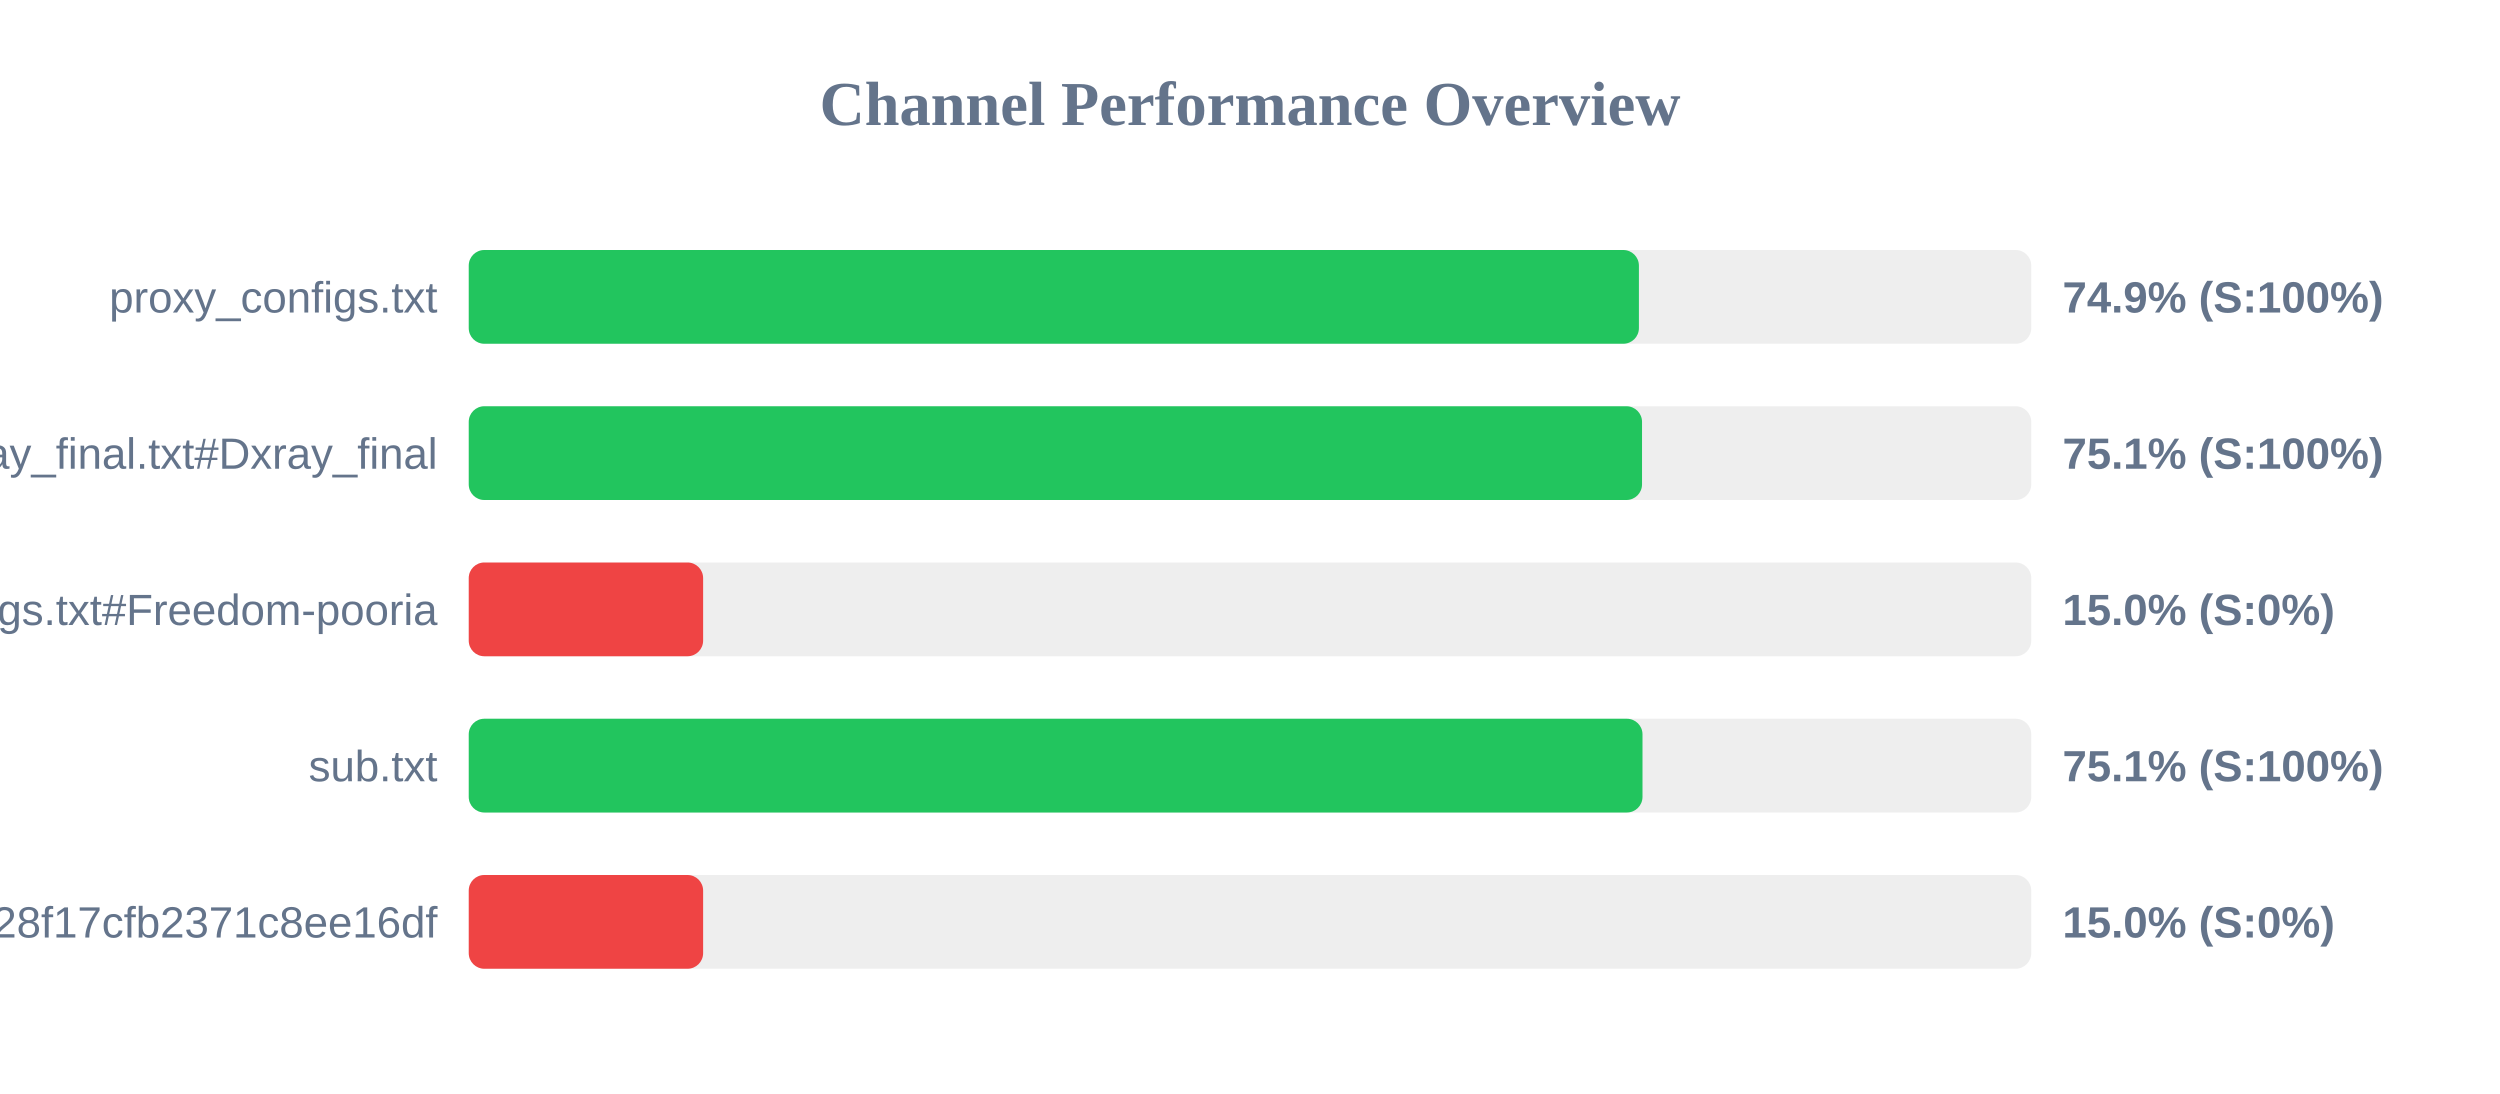
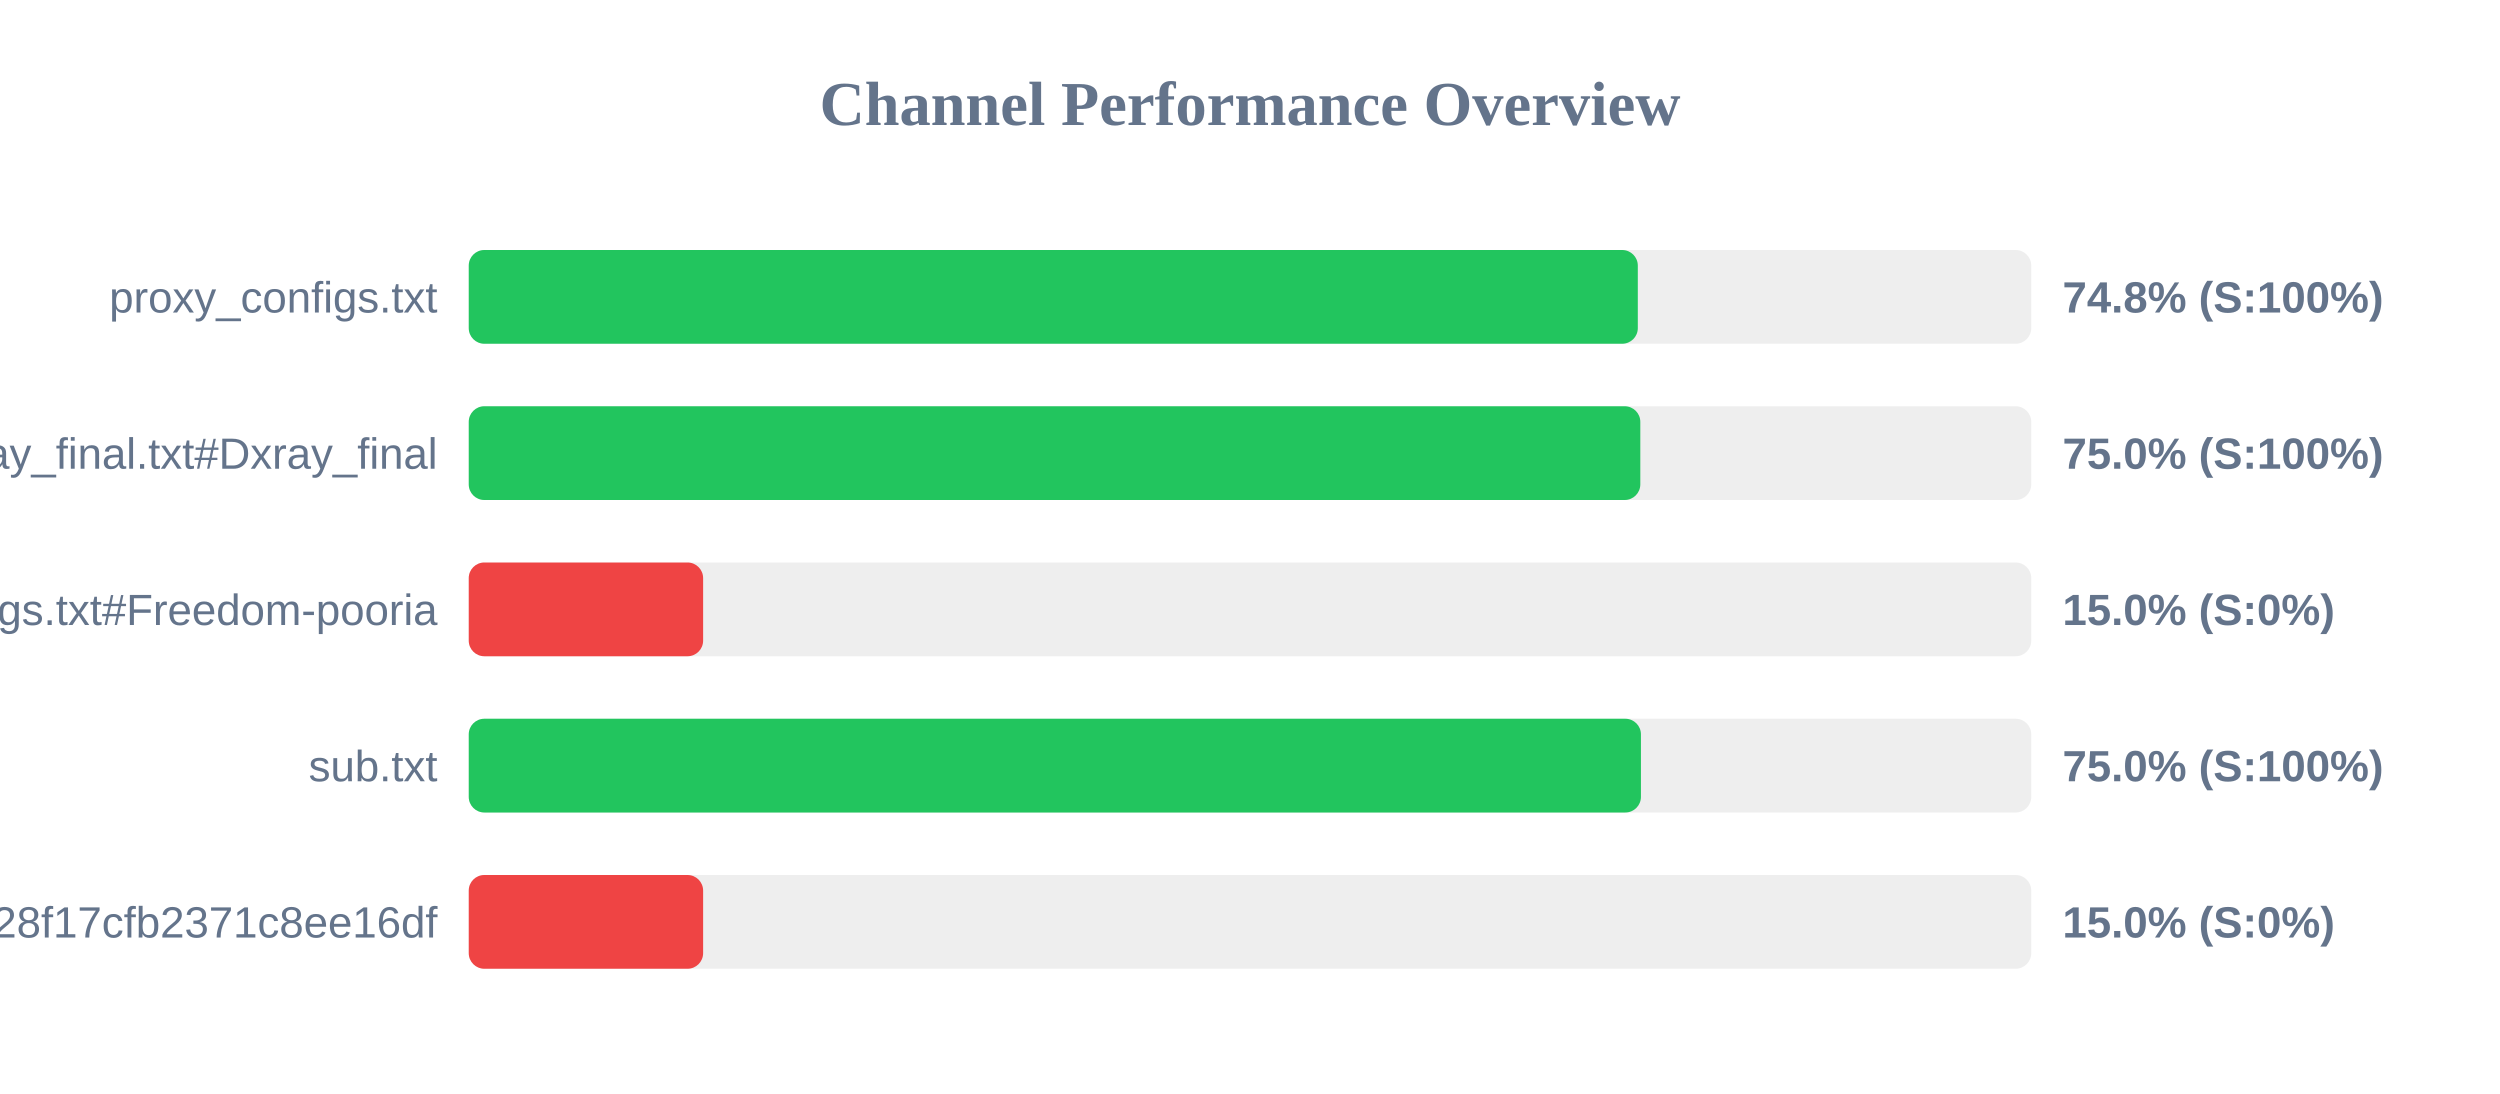
<svg xmlns="http://www.w3.org/2000/svg" width="800" height="350" version="1.1">
  <style>
        .row { font: 14px Arial; fill: #64748b; }
        .score { font: bold 14px Arial; fill: #64748b; }
    </style>
  <text x="400" y="40" text-anchor="middle" font-size="20px" font-weight="bold" fill="#64748b">Channel Performance Overview</text>
  <rect x="150" y="80" width="500" height="30" fill="#eee" rx="5" />
-   <rect x="150" y="80" width="374.45" height="30" fill="#22c55e" rx="5" />
+   <rect x="150" y="80" width="374.1" height="30" fill="#22c55e" rx="5" />
  <text x="140" y="100" text-anchor="end" class="row">proxy_configs.txt</text>
-   <text x="660" y="100" text-anchor="start" class="score">74.9% (S:100%)</text>
+   <text x="660" y="100" text-anchor="start" class="score">74.8% (S:100%)</text>
  <rect x="150" y="130" width="500" height="30" fill="#eee" rx="5" />
-   <rect x="150" y="130" width="375.45" height="30" fill="#22c55e" rx="5" />
+   <rect x="150" y="130" width="374.9" height="30" fill="#22c55e" rx="5" />
  <text x="140" y="150" text-anchor="end" class="row">xray_final.txt#Dxray_final</text>
-   <text x="660" y="150" text-anchor="start" class="score">75.1% (S:100%)</text>
+   <text x="660" y="150" text-anchor="start" class="score">75.0% (S:100%)</text>
  <rect x="150" y="180" width="500" height="30" fill="#eee" rx="5" />
  <rect x="150" y="180" width="75.0" height="30" fill="#ef4444" rx="5" />
  <text x="140" y="200" text-anchor="end" class="row">v2ray_configs.txt#Freedom-pooria</text>
  <text x="660" y="200" text-anchor="start" class="score">15.0% (S:0%)</text>
  <rect x="150" y="230" width="500" height="30" fill="#eee" rx="5" />
-   <rect x="150" y="230" width="375.6" height="30" fill="#22c55e" rx="5" />
+   <rect x="150" y="230" width="375.1" height="30" fill="#22c55e" rx="5" />
  <text x="140" y="250" text-anchor="end" class="row">sub.txt</text>
-   <text x="660" y="250" text-anchor="start" class="score">75.1% (S:100%)</text>
+   <text x="660" y="250" text-anchor="start" class="score">75.0% (S:100%)</text>
  <rect x="150" y="280" width="500" height="30" fill="#eee" rx="5" />
  <rect x="150" y="280" width="75.0" height="30" fill="#ef4444" rx="5" />
  <text x="140" y="300" text-anchor="end" class="row">?token=fedfed7b41b828f17cfb2371c8ee16df</text>
  <text x="660" y="300" text-anchor="start" class="score">15.0% (S:0%)</text>
</svg>
